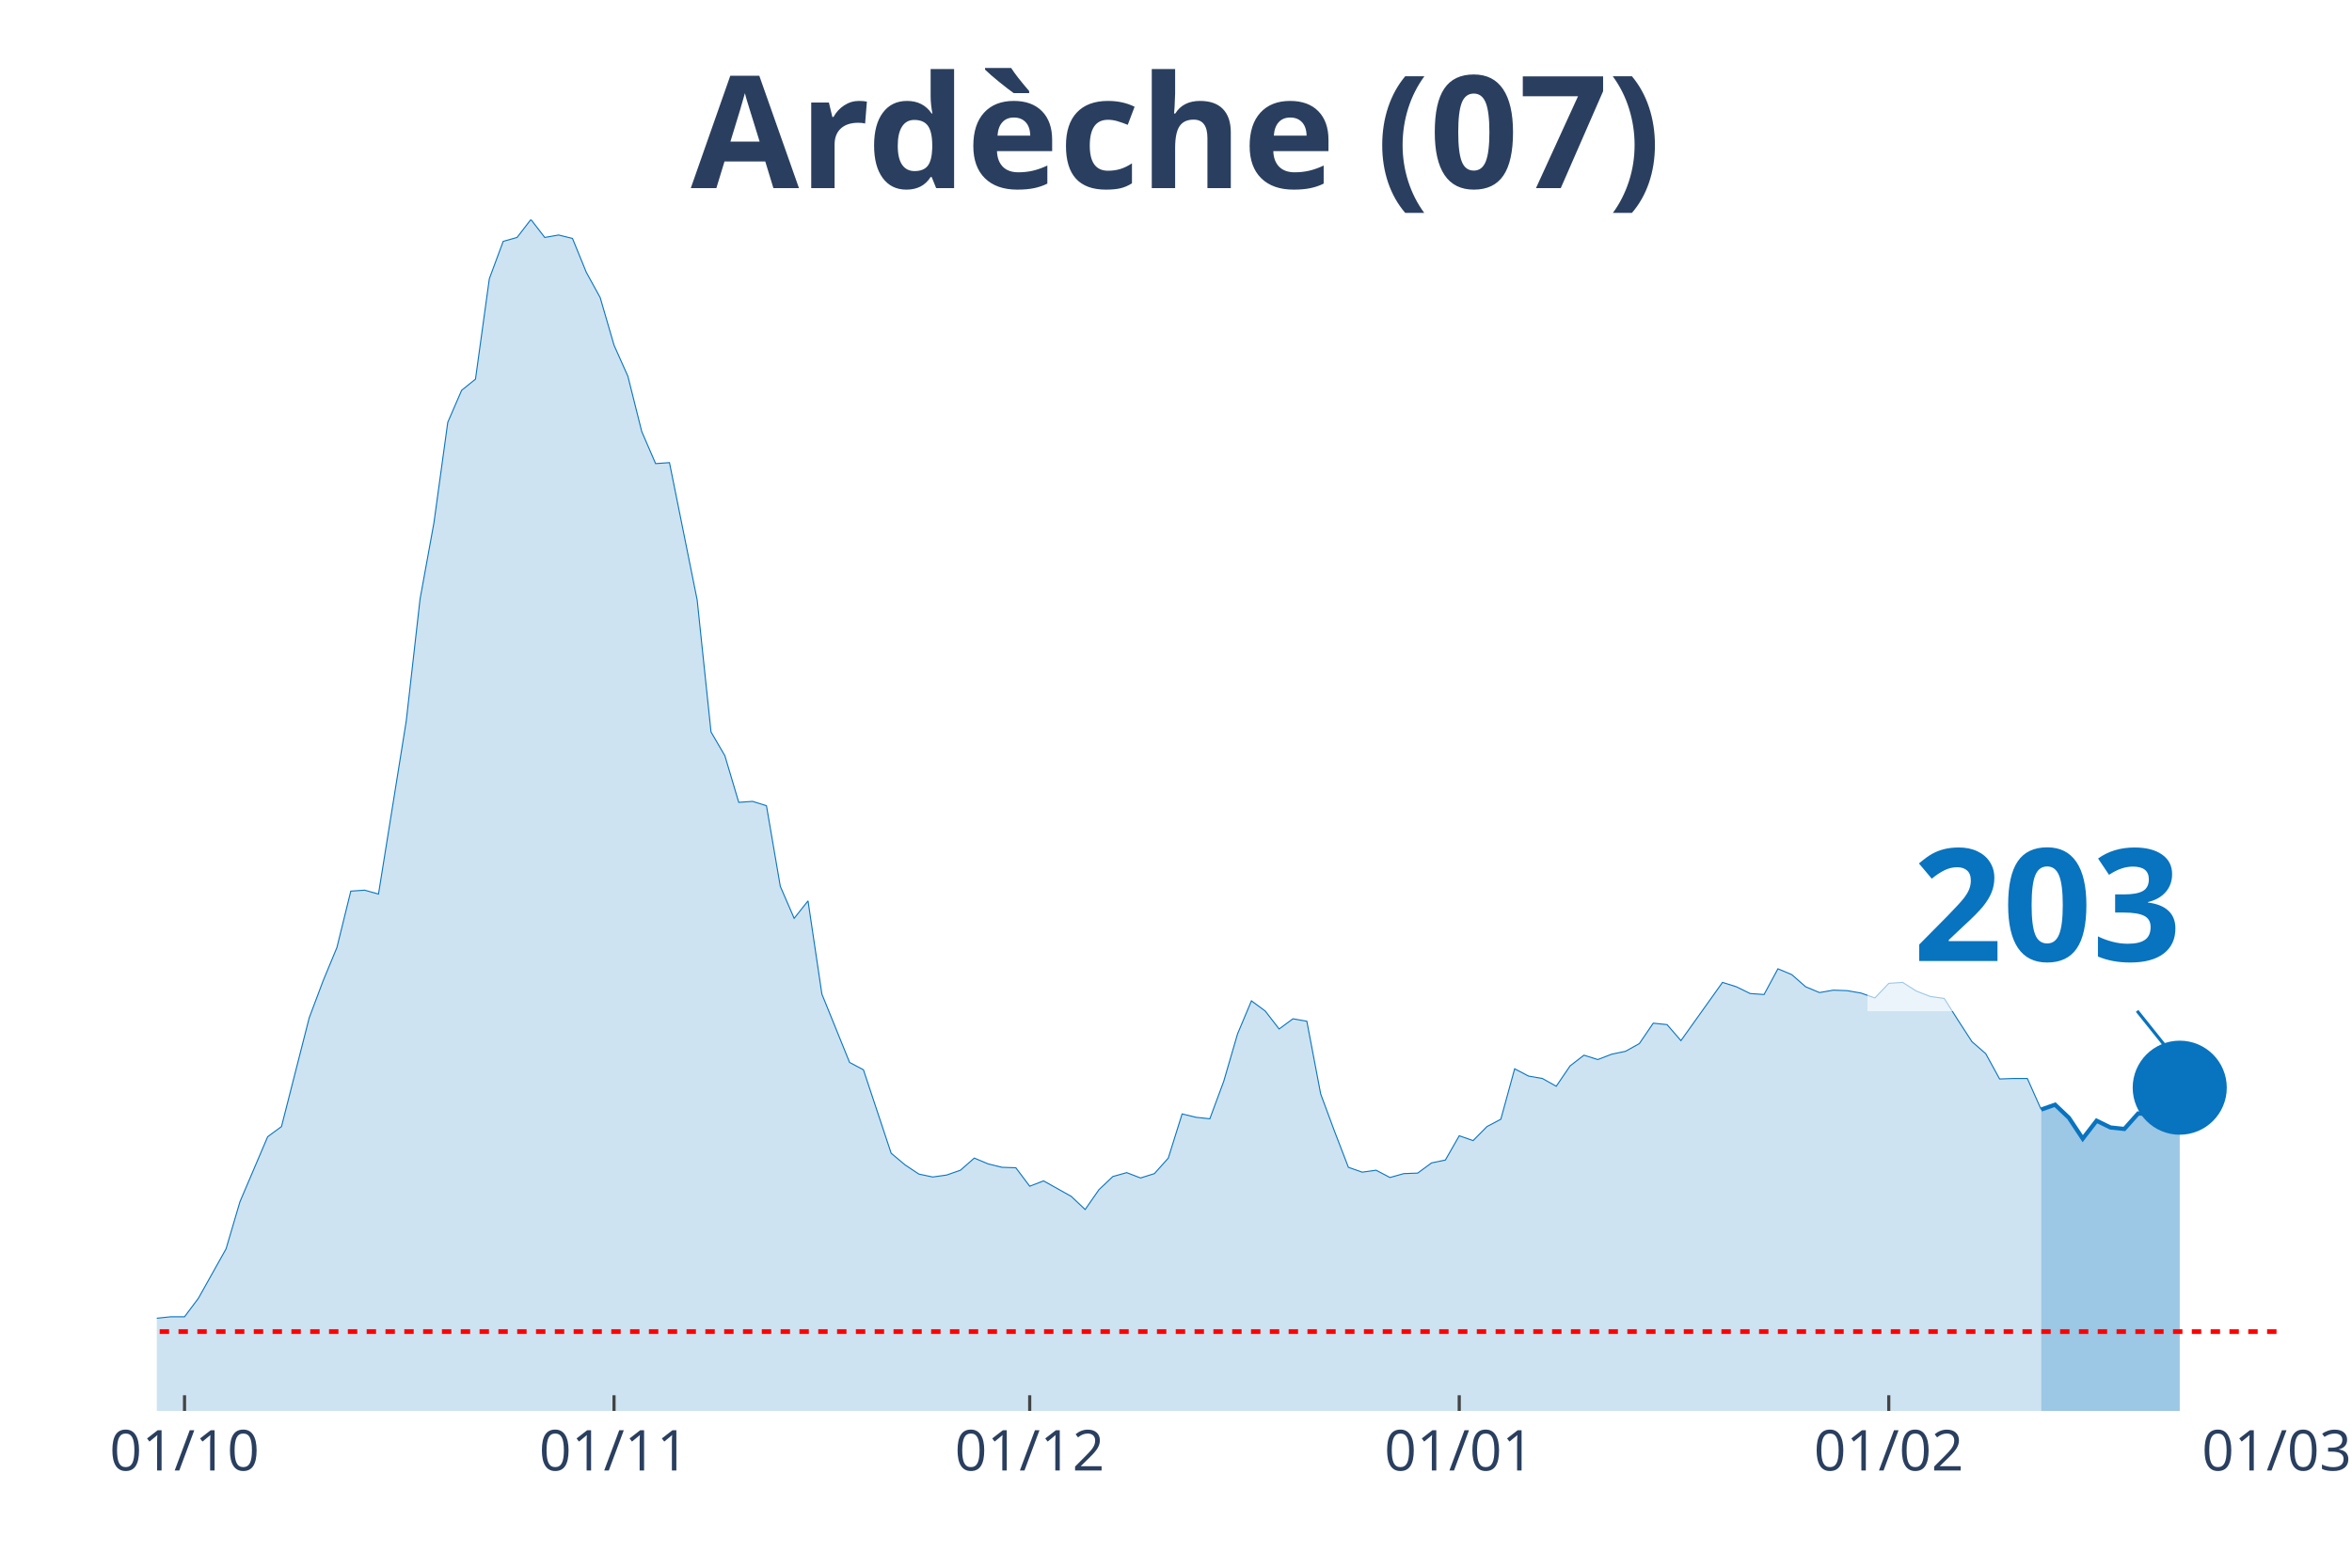
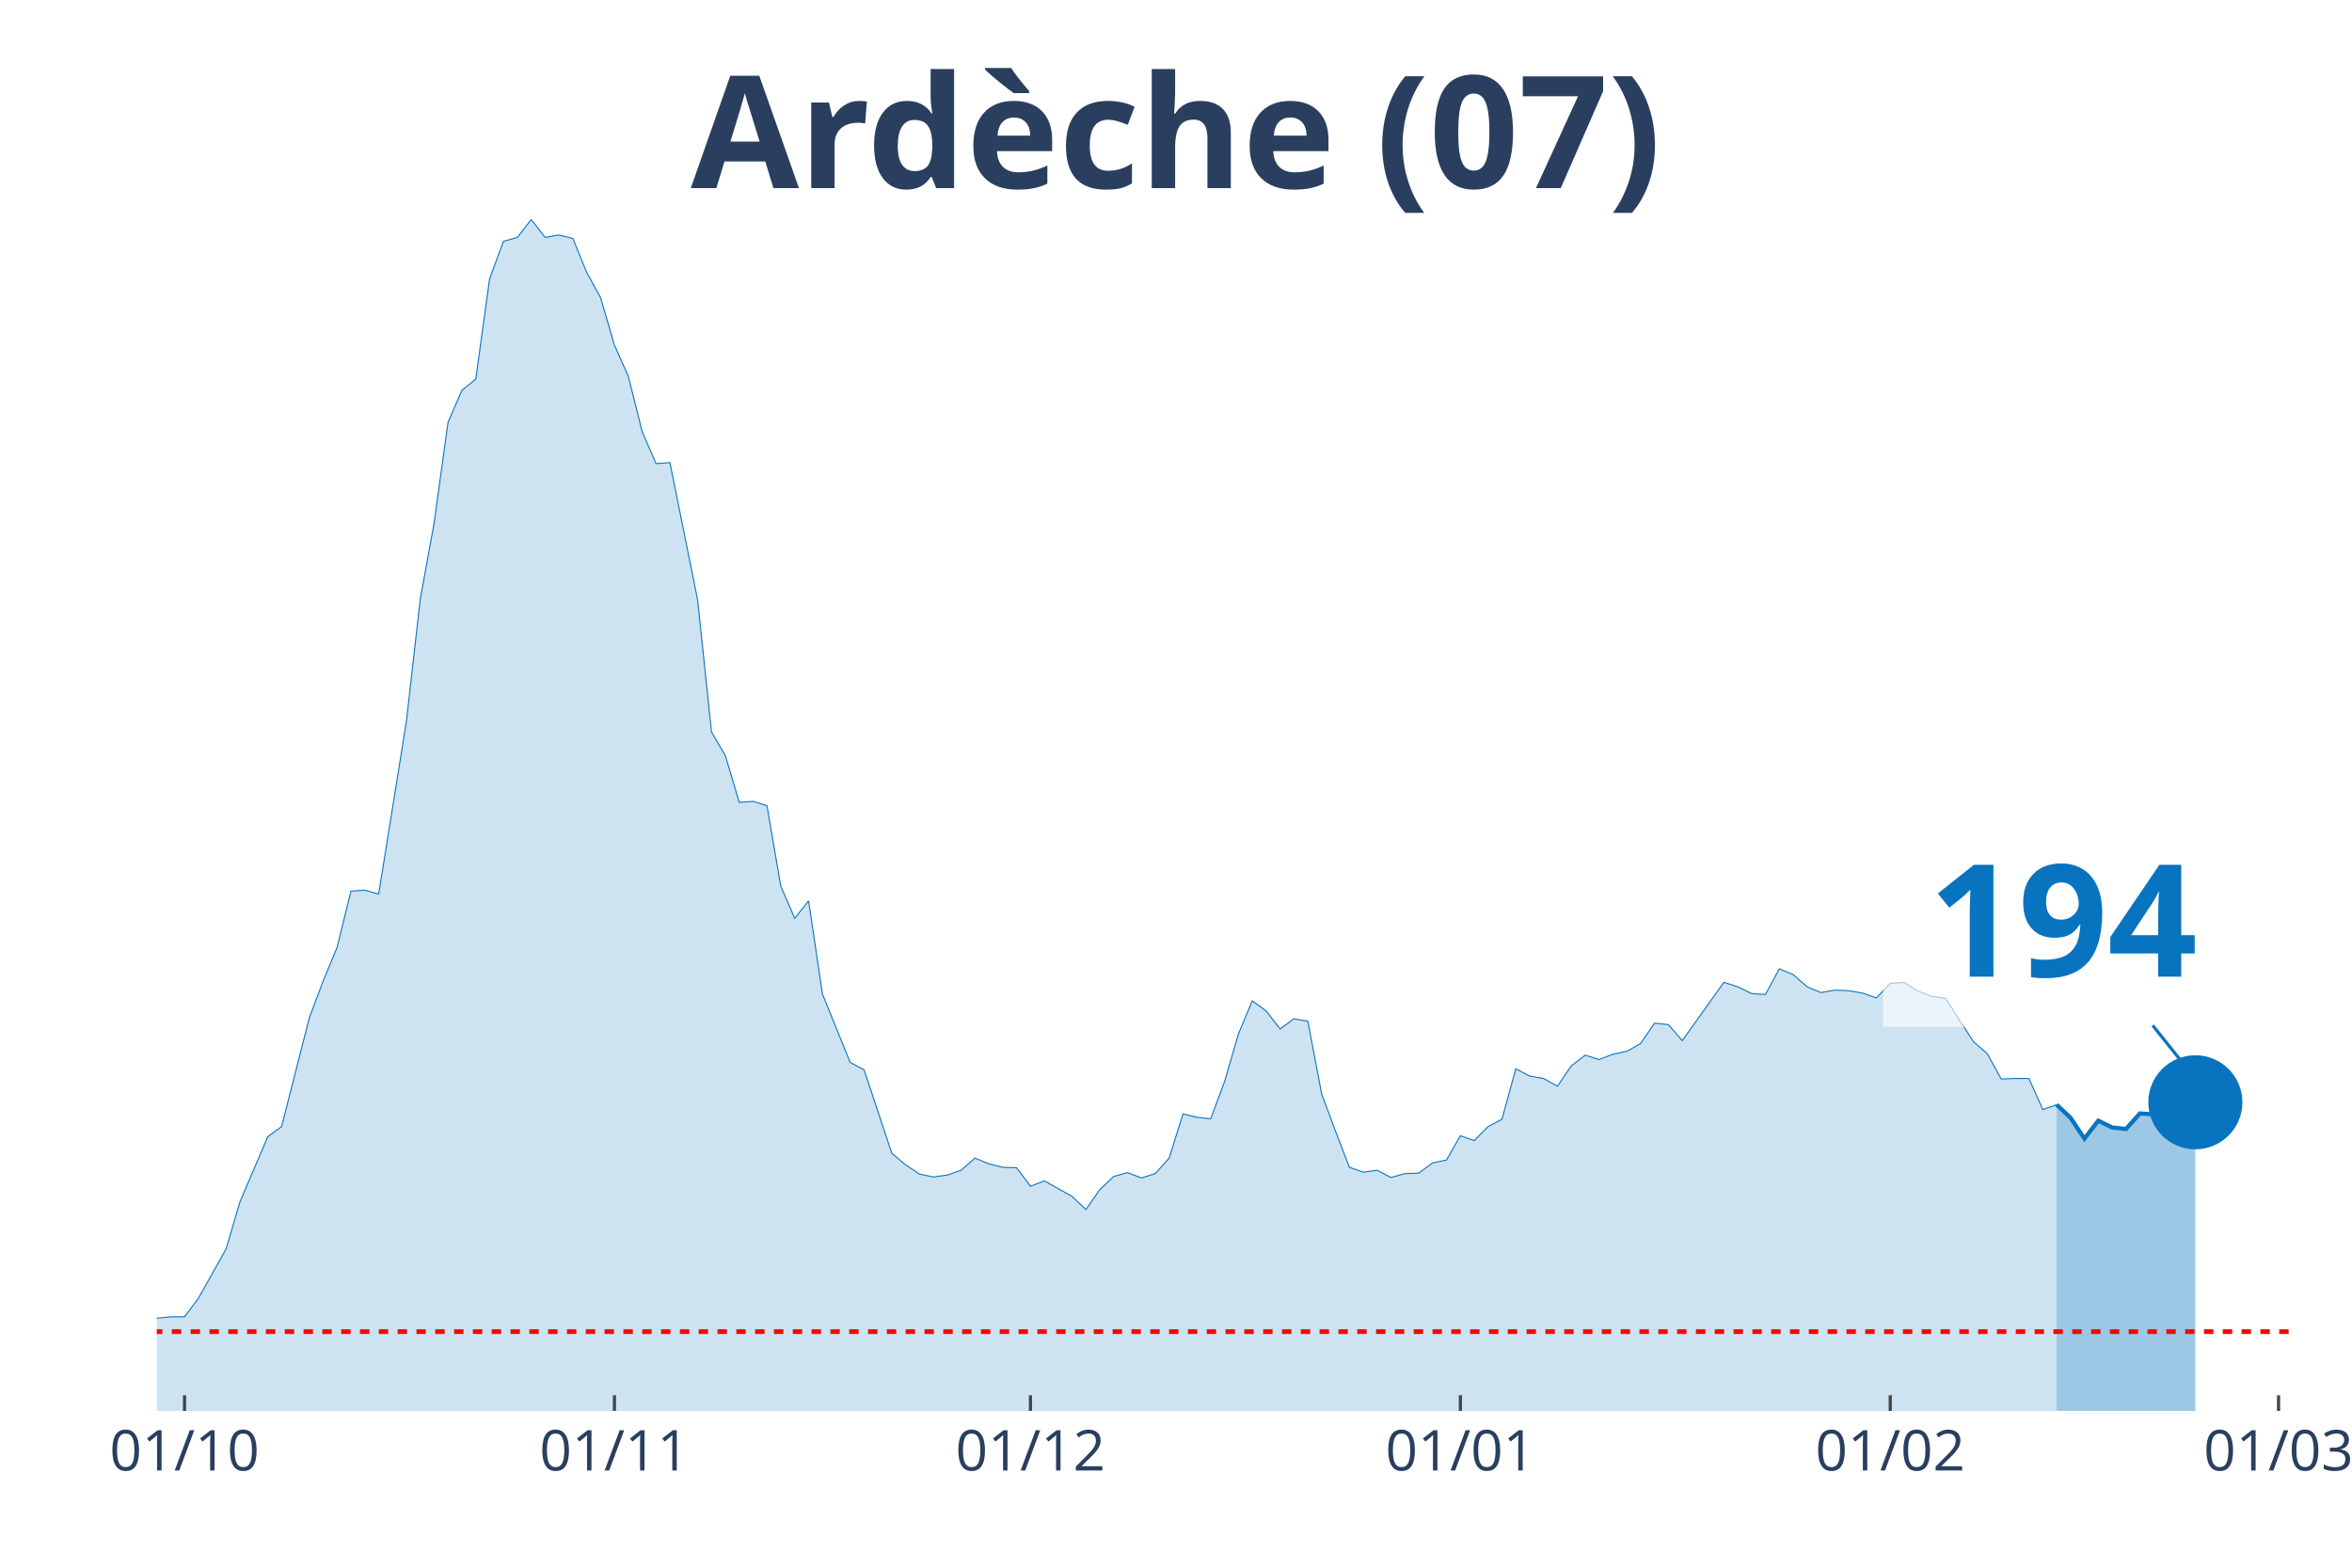
<svg xmlns="http://www.w3.org/2000/svg" class="main-svg" width="1125" height="750" style="" viewBox="0 0 750 500">
  <rect x="0" y="0" width="750" height="500" style="fill: rgb(0, 0, 0); fill-opacity: 0;" />
-   <defs id="defs-f0dca5">
+   <defs id="defs-35700e">
    <g class="clips">
-       <clipPath id="clipf0dca5xyplot" class="plotclip">
-         <rect width="676" height="380" />
+       <clipPath id="clip35700exyplot" class="plotclip">
+         <rect width="681" height="380" />
      </clipPath>
-       <clipPath class="axesclip" id="clipf0dca5x">
-         <rect x="50" y="0" width="676" height="500" />
+       <clipPath class="axesclip" id="clip35700ex">
+         <rect x="50" y="0" width="681" height="500" />
      </clipPath>
-       <clipPath class="axesclip" id="clipf0dca5y">
+       <clipPath class="axesclip" id="clip35700ey">
        <rect x="0" y="70" width="750" height="380" />
      </clipPath>
-       <clipPath class="axesclip" id="clipf0dca5xy">
-         <rect x="50" y="70" width="676" height="380" />
+       <clipPath class="axesclip" id="clip35700exy">
+         <rect x="50" y="70" width="681" height="380" />
      </clipPath>
    </g>
    <g class="gradients" />
  </defs>
  <g class="bglayer">
-     <rect class="bg" x="50" y="70" width="676" height="380" style="fill: rgb(0, 0, 0); fill-opacity: 0; stroke-width: 0;" />
+     <rect class="bg" x="50" y="70" width="681" height="380" style="fill: rgb(0, 0, 0); fill-opacity: 0; stroke-width: 0;" />
  </g>
  <g class="layer-below">
    <g class="imagelayer" />
    <g class="shapelayer" />
  </g>
  <g class="cartesianlayer">
    <g class="subplot xy">
      <g class="layer-subplot">
        <g class="shapelayer" />
        <g class="imagelayer" />
      </g>
      <g class="gridlayer">
        <g class="x">
          <path class="xgrid crisp" transform="translate(58.84,0)" d="M0,70v380" style="stroke: rgb(255, 255, 255); stroke-opacity: 1; stroke-width: 1px;" />
-           <path class="xgrid crisp" transform="translate(195.8,0)" d="M0,70v380" style="stroke: rgb(255, 255, 255); stroke-opacity: 1; stroke-width: 1px;" />
-           <path class="xgrid crisp" transform="translate(328.35,0)" d="M0,70v380" style="stroke: rgb(255, 255, 255); stroke-opacity: 1; stroke-width: 1px;" />
-           <path class="xgrid crisp" transform="translate(465.32,0)" d="M0,70v380" style="stroke: rgb(255, 255, 255); stroke-opacity: 1; stroke-width: 1px;" />
-           <path class="xgrid crisp" transform="translate(602.29,0)" d="M0,70v380" style="stroke: rgb(255, 255, 255); stroke-opacity: 1; stroke-width: 1px;" />
+           <path class="xgrid crisp" transform="translate(195.93,0)" d="M0,70v380" style="stroke: rgb(255, 255, 255); stroke-opacity: 1; stroke-width: 1px;" />
+           <path class="xgrid crisp" transform="translate(328.59,0)" d="M0,70v380" style="stroke: rgb(255, 255, 255); stroke-opacity: 1; stroke-width: 1px;" />
+           <path class="xgrid crisp" transform="translate(465.68,0)" d="M0,70v380" style="stroke: rgb(255, 255, 255); stroke-opacity: 1; stroke-width: 1px;" />
+           <path class="xgrid crisp" transform="translate(602.76,0)" d="M0,70v380" style="stroke: rgb(255, 255, 255); stroke-opacity: 1; stroke-width: 1px;" />
+           <path class="xgrid crisp" transform="translate(726.58,0)" d="M0,70v380" style="stroke: rgb(255, 255, 255); stroke-opacity: 1; stroke-width: 1px;" />
        </g>
        <g class="y" />
      </g>
      <g class="zerolinelayer" />
      <path class="xlines-below" />
      <path class="ylines-below" />
      <g class="overlines-below" />
      <g class="xaxislayer-below" />
      <g class="yaxislayer-below" />
      <g class="overaxes-below" />
-       <g class="plot" transform="translate(50, 70)" clip-path="url('#clipf0dca5xyplot')">
+       <g class="plot" transform="translate(50, 70)" clip-path="url('#clip35700exyplot')">
        <g class="scatterlayer mlayer">
-           <g class="trace scatter trace4a4696" style="stroke-miterlimit: 2;">
+           <g class="trace scatter trace60157b" style="stroke-miterlimit: 2;">
            <g class="fills">
              <g>
-                 <path class="js-fill" d="M600.89,380L-600.89,380L-600.89,377.52L-543.45,377.21L-539.03,376.9L-481.59,375.2L-477.18,374.89L-326.95,377.99L-322.54,377.68L-269.52,377.99L-265.1,377.83L-229.75,375.98L-225.33,375.51L-189.99,373.19L-185.57,373.34L-132.55,365.76L-128.13,363.75L-110.46,364.99L-106.04,363.75L-97.2,364.21L-92.78,364.06L-83.95,363.59L-79.53,363.9L-75.11,364.68L-70.69,363.9L-57.44,361.58L-53.02,361.74L-48.6,360.34L-44.18,360.81L-39.76,363.13L-35.35,363.59L-26.51,363.59L-22.09,363.28L-17.67,360.81L-13.25,360.19L-8.84,355.85L-4.42,354.31L0,350.44L4.42,349.97L8.84,349.97L13.25,344.09L22.09,328.3L26.51,313.29L35.35,292.55L39.76,289.3L48.6,254.62L53.02,242.86L57.44,232.18L61.86,214.22L66.27,213.91L70.69,215.15L79.53,160.05L83.95,121.04L88.37,96.74L92.78,64.7L97.2,54.48L101.62,50.92L106.04,18.88L110.46,6.97L114.88,5.73L119.29,0L123.71,5.73L128.13,4.95L132.55,6.04L136.97,16.87L141.39,24.92L145.8,40.09L150.22,50L154.64,67.64L159.06,77.86L163.48,77.55L172.31,121.35L176.73,163.45L181.15,171.04L185.57,185.9L189.99,185.59L194.41,186.98L198.82,212.68L203.24,222.89L207.66,217.32L212.08,247.04L220.92,268.86L225.33,271.19L234.17,297.81L238.59,301.52L243.01,304.46L247.42,305.39L251.84,304.77L256.26,303.23L260.68,299.36L265.1,301.21L269.52,302.3L273.93,302.45L278.35,308.33L282.77,306.63L291.61,311.58L296.03,315.76L300.44,309.42L304.86,305.24L309.28,304L313.7,305.7L318.12,304.31L322.54,299.36L326.95,285.27L331.37,286.35L335.79,286.82L340.21,274.9L344.63,259.73L349.05,249.21L353.46,252.46L357.88,258.18L362.3,254.93L366.72,255.71L371.14,278.92L375.56,290.84L379.97,302.3L384.39,303.85L388.81,303.23L393.23,305.55L397.65,304.31L402.07,304.15L406.48,300.9L410.9,299.98L415.32,292.24L419.74,293.78L424.16,289.3L428.58,286.97L432.99,270.88L437.41,273.2L441.83,273.97L446.25,276.45L450.67,269.95L455.08,266.54L459.5,267.93L463.92,266.23L468.34,265.3L472.76,262.83L477.18,256.33L481.59,256.79L486.01,261.9L490.43,255.71L499.27,243.32L503.69,244.72L508.1,246.88L512.52,247.19L516.94,238.99L521.36,240.85L525.78,244.72L530.2,246.57L534.61,245.8L539.03,245.96L543.45,246.73L547.87,248.28L552.29,243.63L556.71,243.32L561.12,246.11L565.54,247.81L569.96,248.43L574.38,255.4L578.8,262.21L583.22,266.08L587.63,274.13L592.05,273.97L596.47,273.97L600.89,283.88" style="fill: rgb(8, 115, 191); fill-opacity: 0.2; stroke-width: 0;" />
+                 <path class="js-fill" d="M605.82,380L-601.4,380L-601.4,377.52L-543.92,377.21L-539.49,376.9L-482.01,375.2L-477.58,374.89L-327.23,377.99L-322.81,377.68L-269.75,377.99L-265.32,377.83L-229.95,375.98L-225.53,375.51L-190.15,373.19L-185.73,373.34L-132.66,365.76L-128.24,363.75L-110.55,364.99L-106.13,363.75L-97.29,364.21L-92.86,364.06L-84.02,363.59L-79.6,363.9L-75.18,364.68L-70.75,363.9L-57.49,361.58L-53.06,361.74L-48.64,360.34L-44.22,360.81L-39.8,363.13L-35.38,363.59L-26.53,363.59L-22.11,363.28L-17.69,360.81L-13.27,360.19L-8.84,355.85L-4.42,354.31L0,350.44L4.42,349.97L8.84,349.97L13.27,344.09L22.11,328.3L26.53,313.29L35.38,292.55L39.8,289.3L48.64,254.62L53.06,242.86L57.49,232.18L61.91,214.22L66.33,213.91L70.75,215.15L79.6,160.05L84.02,121.04L88.44,96.74L92.86,64.7L97.29,54.48L101.71,50.92L106.13,18.88L110.55,6.97L114.97,5.73L119.4,0L123.82,5.73L128.24,4.95L132.66,6.04L137.08,16.87L141.51,24.92L145.93,40.09L150.35,50L154.77,67.64L159.19,77.86L163.62,77.55L172.46,121.35L176.88,163.45L181.31,171.04L185.73,185.9L190.15,185.59L194.57,186.98L198.99,212.68L203.42,222.89L207.84,217.32L212.26,247.04L221.1,268.86L225.53,271.19L234.37,297.81L238.79,301.52L243.21,304.46L247.64,305.39L252.06,304.77L256.48,303.23L260.9,299.36L265.32,301.21L269.75,302.3L274.17,302.45L278.59,308.33L283.01,306.63L291.86,311.58L296.28,315.76L300.7,309.42L305.12,305.24L309.55,304L313.97,305.7L318.39,304.31L322.81,299.36L327.23,285.27L331.66,286.35L336.08,286.82L340.5,274.9L344.92,259.73L349.34,249.21L353.77,252.46L358.19,258.18L362.61,254.93L367.03,255.71L371.45,278.92L375.88,290.84L380.3,302.3L384.72,303.85L389.14,303.23L393.56,305.55L397.99,304.31L402.41,304.15L406.83,300.9L411.25,299.98L415.68,292.24L420.1,293.78L424.52,289.3L428.94,286.97L433.36,270.88L437.79,273.2L442.21,273.97L446.63,276.45L451.05,269.95L455.47,266.54L459.9,267.93L464.32,266.23L468.74,265.3L473.16,262.83L477.58,256.33L482.01,256.79L486.43,261.9L490.85,255.71L499.69,243.32L504.12,244.72L508.54,246.88L512.96,247.19L517.38,238.99L521.81,240.85L526.23,244.72L530.65,246.57L535.07,245.8L539.49,245.96L543.92,246.73L548.34,248.28L552.76,243.63L557.18,243.32L561.6,246.11L566.03,247.81L570.45,248.43L574.87,255.4L579.29,262.21L583.71,266.08L588.14,274.13L592.56,273.97L596.98,273.97L601.4,283.88L605.82,282.33" style="fill: rgb(8, 115, 191); fill-opacity: 0.2; stroke-width: 0;" />
              </g>
            </g>
            <g class="errorbars" />
            <g class="lines">
-               <path class="js-line" d="M-600.89,377.52L-543.45,377.21L-539.03,376.9L-481.59,375.2L-477.18,374.89L-326.95,377.99L-322.54,377.68L-269.52,377.99L-265.1,377.83L-229.75,375.98L-225.33,375.51L-189.99,373.19L-185.57,373.34L-132.55,365.76L-128.13,363.75L-110.46,364.99L-106.04,363.75L-97.2,364.21L-92.78,364.06L-83.95,363.59L-79.53,363.9L-75.11,364.68L-70.69,363.9L-57.44,361.58L-53.02,361.74L-48.6,360.34L-44.18,360.81L-39.76,363.13L-35.35,363.59L-26.51,363.59L-22.09,363.28L-17.67,360.81L-13.25,360.19L-8.84,355.85L-4.42,354.31L0,350.44L4.42,349.97L8.84,349.97L13.25,344.09L22.09,328.3L26.51,313.29L35.35,292.55L39.76,289.3L48.6,254.62L53.02,242.86L57.44,232.18L61.86,214.22L66.27,213.91L70.69,215.15L79.53,160.05L83.95,121.04L88.37,96.74L92.78,64.7L97.2,54.48L101.62,50.92L106.04,18.88L110.46,6.97L114.88,5.73L119.29,0L123.71,5.73L128.13,4.95L132.55,6.04L136.97,16.87L141.39,24.92L145.8,40.09L150.22,50L154.64,67.64L159.06,77.86L163.48,77.55L172.31,121.35L176.73,163.45L181.15,171.04L185.57,185.9L189.99,185.59L194.41,186.98L198.82,212.68L203.24,222.89L207.66,217.32L212.08,247.04L220.92,268.86L225.33,271.19L234.17,297.81L238.59,301.52L243.01,304.46L247.42,305.39L251.84,304.77L256.26,303.23L260.68,299.36L265.1,301.21L269.52,302.3L273.93,302.45L278.35,308.33L282.77,306.63L291.61,311.58L296.03,315.76L300.44,309.42L304.86,305.24L309.28,304L313.7,305.7L318.12,304.31L322.54,299.36L326.95,285.27L331.37,286.35L335.79,286.82L340.21,274.9L344.63,259.73L349.05,249.21L353.46,252.46L357.88,258.18L362.3,254.93L366.72,255.71L371.14,278.92L375.56,290.84L379.97,302.3L384.39,303.85L388.81,303.23L393.23,305.55L397.65,304.31L402.07,304.15L406.48,300.9L410.9,299.98L415.32,292.24L419.74,293.78L424.16,289.3L428.58,286.97L432.99,270.88L437.41,273.2L441.83,273.97L446.25,276.45L450.67,269.95L455.08,266.54L459.5,267.93L463.92,266.23L468.34,265.3L472.76,262.83L477.18,256.33L481.59,256.79L486.01,261.9L490.43,255.71L499.27,243.32L503.69,244.72L508.1,246.88L512.52,247.19L516.94,238.99L521.36,240.85L525.78,244.72L530.2,246.57L534.61,245.8L539.03,245.96L543.45,246.73L547.87,248.28L552.29,243.63L556.71,243.32L561.12,246.11L565.54,247.81L569.96,248.43L574.38,255.4L578.8,262.21L583.22,266.08L587.63,274.13L592.05,273.97L596.47,273.97L600.89,283.88" style="vector-effect: non-scaling-stroke; fill: none; stroke: rgb(8, 115, 191); stroke-opacity: 1; stroke-width: 0.5px; opacity: 1;" />
+               <path class="js-line" d="M-601.4,377.52L-543.92,377.21L-539.49,376.9L-482.01,375.2L-477.58,374.89L-327.23,377.99L-322.81,377.68L-269.75,377.99L-265.32,377.83L-229.95,375.98L-225.53,375.51L-190.15,373.19L-185.73,373.34L-132.66,365.76L-128.24,363.75L-110.55,364.99L-106.13,363.75L-97.29,364.21L-92.86,364.06L-84.02,363.59L-79.6,363.9L-75.18,364.68L-70.75,363.9L-57.49,361.58L-53.06,361.74L-48.64,360.34L-44.22,360.81L-39.8,363.13L-35.38,363.59L-26.53,363.59L-22.11,363.28L-17.69,360.81L-13.27,360.19L-8.84,355.85L-4.42,354.31L0,350.44L4.42,349.97L8.84,349.97L13.27,344.09L22.11,328.3L26.53,313.29L35.38,292.55L39.8,289.3L48.64,254.62L53.06,242.86L57.49,232.18L61.91,214.22L66.33,213.91L70.75,215.15L79.6,160.05L84.02,121.04L88.44,96.74L92.86,64.7L97.29,54.48L101.71,50.92L106.13,18.88L110.55,6.97L114.97,5.73L119.4,0L123.82,5.73L128.24,4.95L132.66,6.04L137.08,16.87L141.51,24.92L145.93,40.09L150.35,50L154.77,67.64L159.19,77.86L163.62,77.55L172.46,121.35L176.88,163.45L181.31,171.04L185.73,185.9L190.15,185.59L194.57,186.98L198.99,212.68L203.42,222.89L207.84,217.32L212.26,247.04L221.1,268.86L225.53,271.19L234.37,297.81L238.79,301.52L243.21,304.46L247.64,305.39L252.06,304.77L256.48,303.23L260.9,299.36L265.32,301.21L269.75,302.3L274.17,302.45L278.59,308.33L283.01,306.63L291.86,311.58L296.28,315.76L300.7,309.42L305.12,305.24L309.55,304L313.97,305.7L318.39,304.31L322.81,299.36L327.23,285.27L331.66,286.35L336.08,286.82L340.5,274.9L344.92,259.73L349.34,249.21L353.77,252.46L358.19,258.18L362.61,254.93L367.03,255.71L371.45,278.92L375.88,290.84L380.3,302.3L384.72,303.85L389.14,303.23L393.56,305.55L397.99,304.31L402.41,304.15L406.83,300.9L411.25,299.98L415.68,292.24L420.1,293.78L424.52,289.3L428.94,286.97L433.36,270.88L437.79,273.2L442.21,273.97L446.63,276.45L451.05,269.95L455.47,266.54L459.9,267.93L464.32,266.23L468.74,265.3L473.16,262.83L477.58,256.33L482.01,256.79L486.43,261.9L490.85,255.71L499.69,243.32L504.12,244.72L508.54,246.88L512.96,247.19L517.38,238.99L521.81,240.85L526.23,244.72L530.65,246.57L535.07,245.8L539.49,245.96L543.92,246.73L548.34,248.28L552.76,243.63L557.18,243.32L561.6,246.11L566.03,247.81L570.45,248.43L574.87,255.4L579.29,262.21L583.71,266.08L588.14,274.13L592.56,273.97L596.98,273.97L601.4,283.88L605.82,282.33" style="vector-effect: non-scaling-stroke; fill: none; stroke: rgb(8, 115, 191); stroke-opacity: 1; stroke-width: 0.5px; opacity: 1;" />
            </g>
            <g class="points" />
            <g class="text" />
          </g>
-           <g class="trace scatter trace6edef2" style="stroke-miterlimit: 2;">
+           <g class="trace scatter tracefc9a84" style="stroke-miterlimit: 2;">
            <g class="fills">
              <g>
-                 <path class="js-fill" d="M645.07,380L600.89,380L600.89,283.88L605.31,282.33L609.73,286.51L614.14,293.16L618.56,287.44L622.98,289.6L627.4,290.07L631.82,285.12L636.24,285.43L640.65,280.47L645.07,276.91" style="fill: rgb(8, 115, 191); fill-opacity: 0.4; stroke-width: 0;" />
+                 <path class="js-fill" d="M650.05,380L605.82,380L605.82,282.33L610.25,286.51L614.67,293.16L619.09,287.44L623.51,289.6L627.94,290.07L632.36,285.12L636.78,285.43L641.2,280.47L645.62,276.6L650.05,281.56" style="fill: rgb(8, 115, 191); fill-opacity: 0.4; stroke-width: 0;" />
              </g>
            </g>
            <g class="errorbars" />
            <g class="lines">
-               <path class="js-line" d="M600.89,283.88L605.31,282.33L609.73,286.51L614.14,293.16L618.56,287.44L622.98,289.6L627.4,290.07L631.82,285.12L636.24,285.43L640.65,280.47L645.07,276.91" style="vector-effect: non-scaling-stroke; fill: none; stroke: rgb(8, 115, 191); stroke-opacity: 1; stroke-width: 2px; opacity: 1;" />
+               <path class="js-line" d="M605.82,282.33L610.25,286.51L614.67,293.16L619.09,287.44L623.51,289.6L627.94,290.07L632.36,285.12L636.78,285.43L641.2,280.47L645.62,276.6L650.05,281.56" style="vector-effect: non-scaling-stroke; fill: none; stroke: rgb(8, 115, 191); stroke-opacity: 1; stroke-width: 2px; opacity: 1;" />
            </g>
            <g class="points" />
            <g class="text" />
          </g>
-           <g class="trace scatter tracef2bf7b" style="stroke-miterlimit: 2; opacity: 1;">
+           <g class="trace scatter traced5edc5" style="stroke-miterlimit: 2; opacity: 1;">
            <g class="fills" />
            <g class="errorbars" />
            <g class="lines" />
            <g class="points">
-               <path class="point" transform="translate(645.07,276.91)" d="M15,0A15,15 0 1,1 0,-15A15,15 0 0,1 15,0Z" style="opacity: 1; stroke-width: 0px; fill: rgb(8, 115, 191); fill-opacity: 1;" />
+               <path class="point" transform="translate(650.05,281.56)" d="M15,0A15,15 0 1,1 0,-15A15,15 0 0,1 15,0Z" style="opacity: 1; stroke-width: 0px; fill: rgb(8, 115, 191); fill-opacity: 1;" />
            </g>
            <g class="text" />
          </g>
        </g>
      </g>
      <g class="overplot" />
      <path class="xlines-above crisp" style="fill: none; stroke-width: 1px; stroke: rgb(0, 0, 0); stroke-opacity: 0;" d="" />
      <path class="ylines-above crisp" style="fill: none;" d="M0,0" />
      <g class="overlines-above" />
      <g class="xaxislayer-above">
        <path class="xtick ticks crisp" d="M0,450v-5" transform="translate(58.84,0)" style="stroke: rgb(68, 68, 68); stroke-opacity: 1; stroke-width: 1px;" />
-         <path class="xtick ticks crisp" d="M0,450v-5" transform="translate(195.8,0)" style="stroke: rgb(68, 68, 68); stroke-opacity: 1; stroke-width: 1px;" />
-         <path class="xtick ticks crisp" d="M0,450v-5" transform="translate(328.35,0)" style="stroke: rgb(68, 68, 68); stroke-opacity: 1; stroke-width: 1px;" />
-         <path class="xtick ticks crisp" d="M0,450v-5" transform="translate(465.32,0)" style="stroke: rgb(68, 68, 68); stroke-opacity: 1; stroke-width: 1px;" />
-         <path class="xtick ticks crisp" d="M0,450v-5" transform="translate(602.29,0)" style="stroke: rgb(68, 68, 68); stroke-opacity: 1; stroke-width: 1px;" />
+         <path class="xtick ticks crisp" d="M0,450v-5" transform="translate(195.93,0)" style="stroke: rgb(68, 68, 68); stroke-opacity: 1; stroke-width: 1px;" />
+         <path class="xtick ticks crisp" d="M0,450v-5" transform="translate(328.59,0)" style="stroke: rgb(68, 68, 68); stroke-opacity: 1; stroke-width: 1px;" />
+         <path class="xtick ticks crisp" d="M0,450v-5" transform="translate(465.68,0)" style="stroke: rgb(68, 68, 68); stroke-opacity: 1; stroke-width: 1px;" />
+         <path class="xtick ticks crisp" d="M0,450v-5" transform="translate(602.76,0)" style="stroke: rgb(68, 68, 68); stroke-opacity: 1; stroke-width: 1px;" />
+         <path class="xtick ticks crisp" d="M0,450v-5" transform="translate(726.58,0)" style="stroke: rgb(68, 68, 68); stroke-opacity: 1; stroke-width: 1px;" />
        <g class="xtick">
          <text text-anchor="middle" x="0" y="469" transform="translate(58.84,0)" style="font-family: 'Open Sans', verdana, arial, sans-serif; font-size: 18px; fill: rgb(42, 63, 95); fill-opacity: 1; white-space: pre;">01/10</text>
        </g>
        <g class="xtick">
-           <text text-anchor="middle" x="0" y="469" transform="translate(195.8,0)" style="font-family: 'Open Sans', verdana, arial, sans-serif; font-size: 18px; fill: rgb(42, 63, 95); fill-opacity: 1; white-space: pre;">01/11</text>
+           <text text-anchor="middle" x="0" y="469" transform="translate(195.93,0)" style="font-family: 'Open Sans', verdana, arial, sans-serif; font-size: 18px; fill: rgb(42, 63, 95); fill-opacity: 1; white-space: pre;">01/11</text>
        </g>
        <g class="xtick">
-           <text text-anchor="middle" x="0" y="469" transform="translate(328.35,0)" style="font-family: 'Open Sans', verdana, arial, sans-serif; font-size: 18px; fill: rgb(42, 63, 95); fill-opacity: 1; white-space: pre;">01/12</text>
+           <text text-anchor="middle" x="0" y="469" transform="translate(328.59,0)" style="font-family: 'Open Sans', verdana, arial, sans-serif; font-size: 18px; fill: rgb(42, 63, 95); fill-opacity: 1; white-space: pre;">01/12</text>
        </g>
        <g class="xtick">
-           <text text-anchor="middle" x="0" y="469" transform="translate(465.32,0)" style="font-family: 'Open Sans', verdana, arial, sans-serif; font-size: 18px; fill: rgb(42, 63, 95); fill-opacity: 1; white-space: pre;">01/01</text>
+           <text text-anchor="middle" x="0" y="469" transform="translate(465.68,0)" style="font-family: 'Open Sans', verdana, arial, sans-serif; font-size: 18px; fill: rgb(42, 63, 95); fill-opacity: 1; white-space: pre;">01/01</text>
        </g>
        <g class="xtick">
-           <text text-anchor="middle" x="0" y="469" transform="translate(602.29,0)" style="font-family: 'Open Sans', verdana, arial, sans-serif; font-size: 18px; fill: rgb(42, 63, 95); fill-opacity: 1; white-space: pre;">01/02</text>
+           <text text-anchor="middle" x="0" y="469" transform="translate(602.76,0)" style="font-family: 'Open Sans', verdana, arial, sans-serif; font-size: 18px; fill: rgb(42, 63, 95); fill-opacity: 1; white-space: pre;">01/02</text>
        </g>
        <g class="xtick">
-           <text text-anchor="middle" x="0" y="469" transform="translate(726,0)" style="font-family: 'Open Sans', verdana, arial, sans-serif; font-size: 18px; fill: rgb(42, 63, 95); fill-opacity: 1; white-space: pre;">01/03</text>
+           <text text-anchor="middle" x="0" y="469" transform="translate(726.58,0)" style="font-family: 'Open Sans', verdana, arial, sans-serif; font-size: 18px; fill: rgb(42, 63, 95); fill-opacity: 1; white-space: pre;">01/03</text>
        </g>
      </g>
      <g class="yaxislayer-above" />
      <g class="overaxes-above" />
    </g>
  </g>
  <g class="polarlayer" />
  <g class="ternarylayer" />
  <g class="geolayer" />
  <g class="funnelarealayer" />
  <g class="pielayer" />
  <g class="treemaplayer" />
  <g class="sunburstlayer" />
  <g class="glimages" />
-   <defs id="topdefs-f0dca5">
+   <defs id="topdefs-35700e">
    <g class="clips" />
  </defs>
  <g class="layer-above">
    <g class="imagelayer" />
    <g class="shapelayer">
-       <path data-index="0" fill-rule="evenodd" d="M-2433.08,424.7L796.69,424.7" clip-path="url('#clipf0dca5xy')" style="opacity: 1; stroke: rgb(255, 0, 0); stroke-opacity: 1; fill: rgb(0, 0, 0); fill-opacity: 0; stroke-dasharray: 3px, 3px; stroke-width: 1.5px;" />
+       <path data-index="0" fill-rule="evenodd" d="M-2435.21,424.7L797.33,424.7" clip-path="url('#clip35700exy')" style="opacity: 1; stroke: rgb(255, 0, 0); stroke-opacity: 1; fill: rgb(0, 0, 0); fill-opacity: 0; stroke-dasharray: 3px, 3px; stroke-width: 1.5px;" />
    </g>
  </g>
  <g class="infolayer">
    <g class="g-gtitle">
      <text class="gtitle" x="375" y="25" text-anchor="middle" dy="0.7em" style="font-family: 'Open Sans', verdana, arial, sans-serif; font-size: 50px; fill: rgb(42, 63, 95); opacity: 1; font-weight: normal; white-space: pre;">
        <tspan style="font-weight:bold">Ardèche (07)</tspan>
      </text>
    </g>
    <g class="g-xtitle" />
    <g class="annotation" data-index="0" style="opacity: 1;">
-       <g class="annotation-text-g" transform="rotate(0,653.07,286.91)">
-         <g class="cursor-pointer" transform="translate(595, 251)">
+       <g class="annotation-text-g" transform="rotate(0,658.05,291.56)">
+         <g class="cursor-pointer" transform="translate(600, 256)">
          <rect class="bg" x="0.5" y="0.5" width="115" height="71" style="stroke-width: 1px; stroke: rgb(0, 0, 0); stroke-opacity: 0; fill: rgb(255, 255, 255); fill-opacity: 0.6;" />
          <text class="annotation-text" text-anchor="middle" x="57.812" y="55.5" style="font-family: 'Open Sans', verdana, arial, sans-serif; font-size: 50px; fill: rgb(8, 115, 191); fill-opacity: 1; white-space: pre;">
-             <tspan style="font-weight:bold">203 </tspan>
+             <tspan style="font-weight:bold">194 </tspan>
          </text>
        </g>
      </g>
      <g class="annotation-arrow-g" style="opacity: 1;">
-         <path d="M681.47,322.41L693.07,336.91" style="stroke-width: 1px; stroke: rgb(8, 115, 191); stroke-opacity: 1; stroke-dasharray: 0px, 0px, 18.569px, 18.569px;" />
+         <path d="M686.45,327.06L698.05,341.56" style="stroke-width: 1px; stroke: rgb(8, 115, 191); stroke-opacity: 1; stroke-dasharray: 0px, 0px, 18.569px, 18.569px;" />
      </g>
    </g>
  </g>
</svg>
